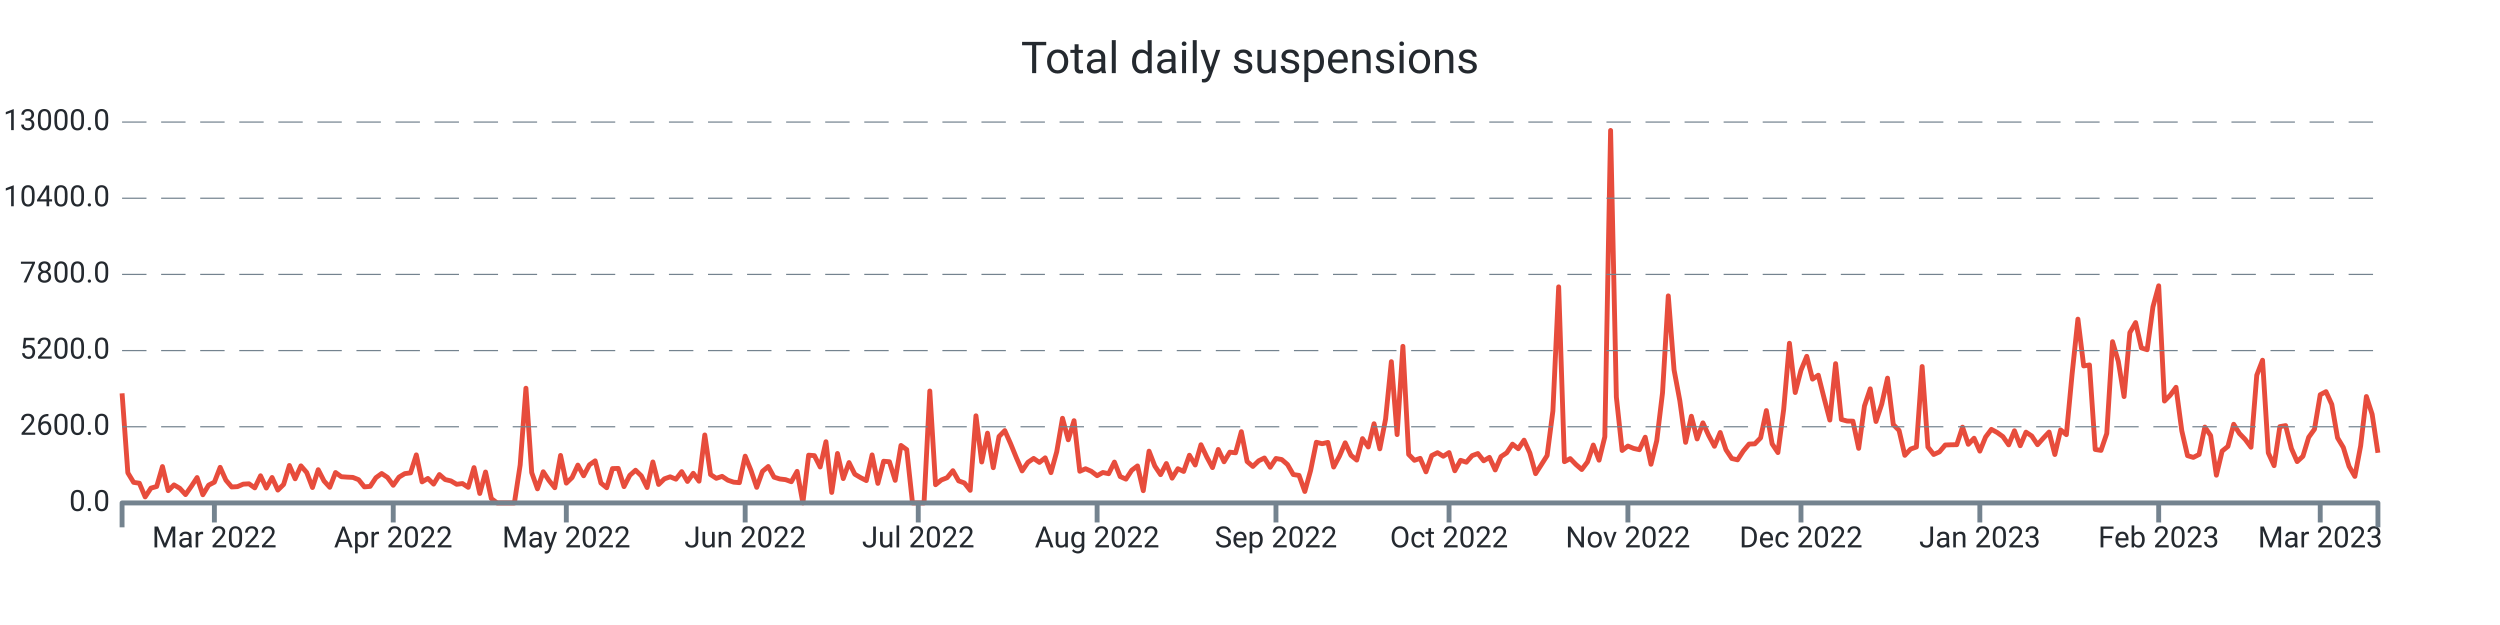
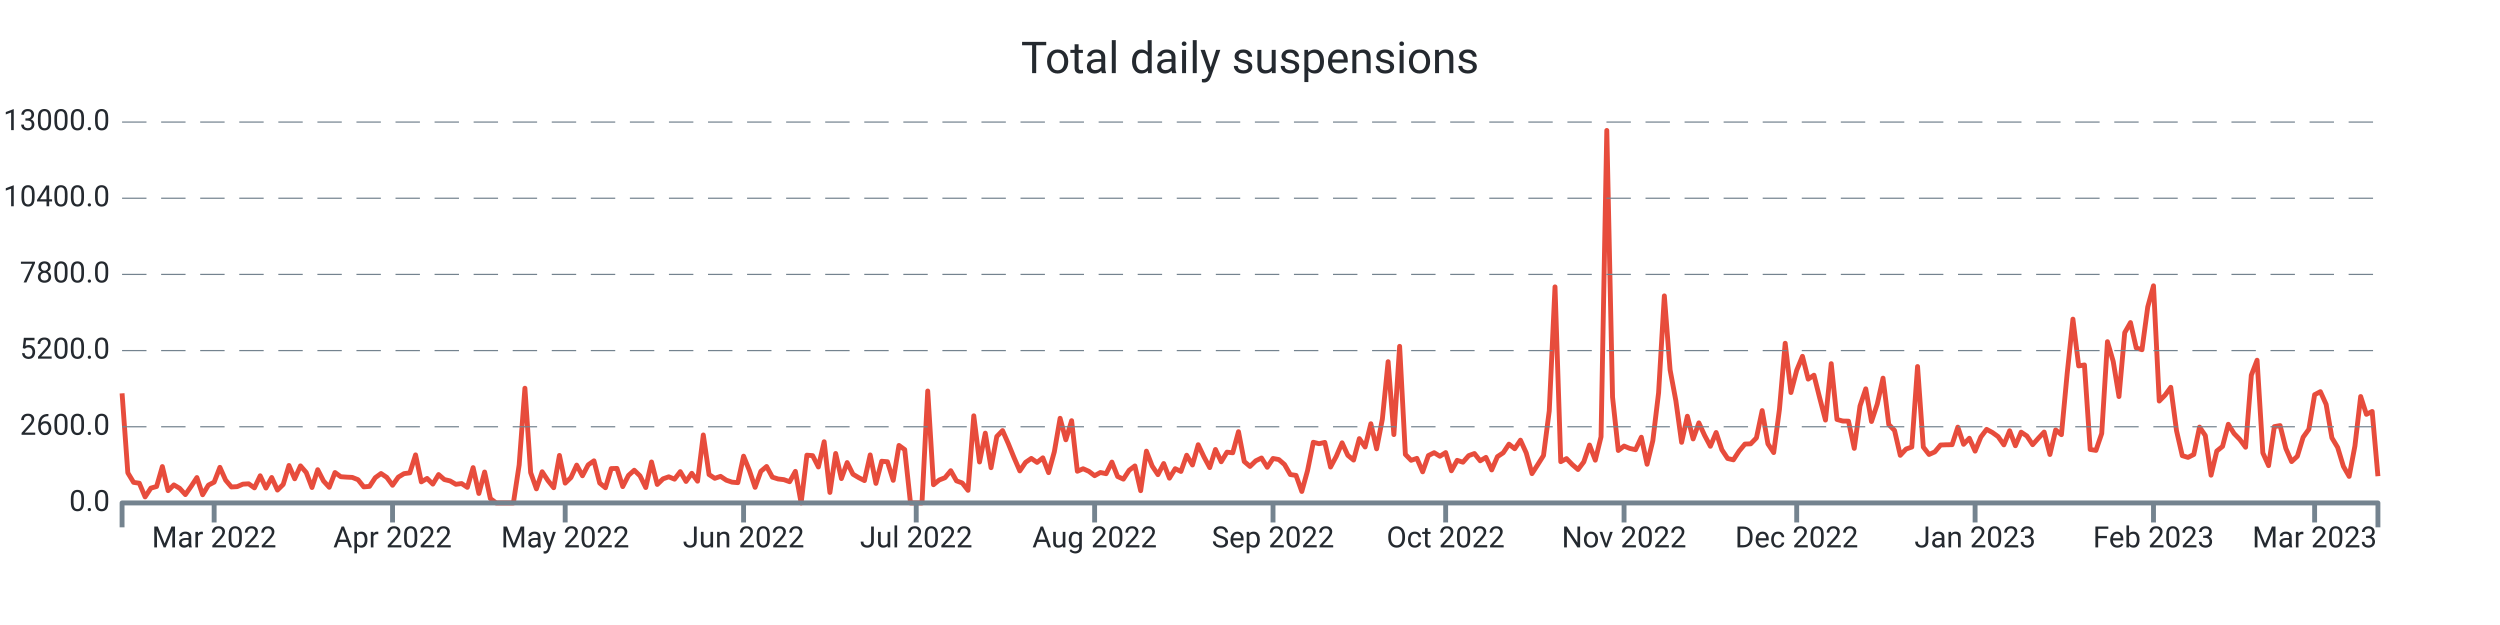
<svg xmlns="http://www.w3.org/2000/svg" width="1024.0" height="256.0" viewBox="0 0 1024.0 256.0" preserveAspectRatio="xMidYMid meet">
-   <path stroke="#e74c3c" stroke-linejoin="round" d="M 50.0 161.108 L 50 161.108L 52.363 193.664L 54.726 197.576L 57.09 197.924L 59.453 203.528L 61.816 199.94L 64.179 199.268L 66.542 191.108L 68.905 200.972L 71.269 198.62L 73.632 200L 75.995 202.58L 78.358 199.208L 80.721 195.608L 83.084 202.652L 85.448 198.716L 87.811 197.492L 90.174 191.42L 92.537 196.688L 94.9 199.46L 97.263 199.328L 99.627 198.308L 101.99 198.164L 104.353 199.832L 106.716 194.876L 109.079 199.904L 111.442 195.584L 113.806 200.732L 116.169 198.416L 118.532 190.652L 120.895 196.112L 123.258 190.82L 125.621 193.532L 127.985 199.688L 130.348 192.392L 132.711 197L 135.074 199.592L 137.437 193.544L 139.801 195.26L 142.164 195.428L 144.527 195.548L 146.89 196.484L 149.253 199.424L 151.616 199.22L 153.98 195.656L 156.343 193.952L 158.706 195.536L 161.069 198.764L 163.432 195.428L 165.795 194L 168.159 193.688L 170.522 186.32L 172.885 197.372L 175.248 195.968L 177.611 198.284L 179.974 194.384L 182.338 196.424L 184.701 196.988L 187.064 198.368L 189.427 198.056L 191.79 199.616L 194.153 191.54L 196.517 202.124L 198.88 193.34L 201.243 204.2L 203.606 206L 205.969 206L 208.332 206L 210.696 206L 213.059 190.472L 215.422 159.02L 217.785 193.568L 220.148 200.228L 222.512 193.232L 224.875 196.82L 227.238 199.772L 229.601 186.548L 231.964 197.888L 234.327 195.596L 236.691 190.508L 239.054 194.876L 241.417 190.4L 243.78 188.756L 246.143 197.852L 248.506 199.772L 250.87 191.936L 253.233 191.864L 255.596 199.316L 257.959 194.72L 260.322 192.608L 262.685 194.9L 265.049 199.7L 267.412 189.224L 269.775 198.428L 272.138 196.136L 274.501 195.296L 276.864 196.268L 279.228 193.184L 281.591 197.204L 283.954 193.856L 286.317 197.096L 288.68 178.16L 291.043 194.372L 293.407 195.92L 295.77 195.116L 298.133 196.688L 300.496 197.492L 302.859 197.696L 305.223 186.848L 307.586 192.644L 309.949 199.616L 312.312 193.052L 314.675 191.072L 317.038 195.44L 319.402 196.184L 321.765 196.46L 324.128 197.312L 326.491 193.076L 328.854 206L 331.217 186.44L 333.581 186.632L 335.944 191.276L 338.307 180.932L 340.67 201.704L 343.033 185.744L 345.396 196.028L 347.76 189.464L 350.123 194.228L 352.486 195.632L 354.849 196.844L 357.212 186.332L 359.575 197.996L 361.939 188.924L 364.302 189.128L 366.665 196.748L 369.028 182.456L 371.391 184.16L 373.754 206L 376.118 206L 378.481 206L 380.844 160.16L 383.207 198.536L 385.57 196.604L 387.934 195.668L 390.297 192.8L 392.66 196.964L 395.023 197.828L 397.386 200.84L 399.749 170.312L 402.113 189.236L 404.476 177.428L 406.839 191.564L 409.202 178.784L 411.565 176.372L 413.928 181.7L 416.292 187.472L 418.655 192.884L 421.018 189.38L 423.381 187.772L 425.744 189.404L 428.107 187.532L 430.471 193.592L 432.834 185.036L 435.197 171.332L 437.56 180.14L 439.923 172.316L 442.286 193.028L 444.65 191.996L 447.013 193.052L 449.376 194.84L 451.739 193.532L 454.102 194.024L 456.465 189.272L 458.829 195.188L 461.192 196.256L 463.555 192.62L 465.918 190.844L 468.281 200.984L 470.645 184.796L 473.008 190.88L 475.371 194.42L 477.734 189.86L 480.097 195.86L 482.46 191.984L 484.824 193.1L 487.187 186.464L 489.55 190.46L 491.913 182.156L 494.276 187.136L 496.639 191.528L 499.003 184.1L 501.366 189.14L 503.729 185.204L 506.092 185.468L 508.455 176.816L 510.818 189.044L 513.182 191.048L 515.545 188.756L 517.908 187.592L 520.271 191.396L 522.634 187.796L 524.997 188.228L 527.361 190.268L 529.724 194.372L 532.087 194.72L 534.45 201.308L 536.813 192.752L 539.176 181.148L 541.54 181.748L 543.903 181.208L 546.266 191.3L 548.629 186.884L 550.992 181.376L 553.355 186.5L 555.719 188.444L 558.082 179.66L 560.445 183.092L 562.808 173.564L 565.171 183.836L 567.535 171.668L 569.898 148.148L 572.261 178.004L 574.624 141.86L 576.987 186.128L 579.35 188.54L 581.714 187.748L 584.077 193.256L 586.44 186.596L 588.803 185.42L 591.166 186.872L 593.529 185.372L 595.893 192.824L 598.256 188.552L 600.619 189.32L 602.982 186.632L 605.345 185.768L 607.708 188.744L 610.072 187.34L 612.435 192.488L 614.798 187.028L 617.161 185.468L 619.524 181.928L 621.887 183.8L 624.251 180.296L 626.614 185.516L 628.977 194L 631.34 190.328L 633.703 186.584L 636.066 168.32L 638.43 117.5L 640.793 189.104L 643.156 187.844L 645.519 190.28L 647.882 192.32L 650.246 189.2L 652.609 182.288L 654.972 188.492L 657.335 178.916L 659.698 53.432L 662.061 162.656L 664.425 184.52L 666.788 182.708L 669.151 183.68L 671.514 184.196L 673.877 179.084L 676.24 190.16L 678.604 180.476L 680.967 160.916L 683.33 121.196L 685.693 151.508L 688.056 164.132L 690.419 181.184L 692.783 170.492L 695.146 179.792L 697.509 173.204L 699.872 178.352L 702.235 182.792L 704.598 177.152L 706.962 184.232L 709.325 187.796L 711.688 188.348L 714.051 184.736L 716.414 181.892L 718.777 181.796L 721.141 179.36L 723.504 168.176L 725.867 181.808L 728.23 185.372L 730.593 167.708L 732.957 140.6L 735.32 160.784L 737.683 151.664L 740.046 145.952L 742.409 155.288L 744.772 153.68L 747.136 163.04L 749.499 172.064L 751.862 148.952L 754.225 171.812L 756.588 172.46L 758.951 172.508L 761.315 183.644L 763.678 166.304L 766.041 159.26L 768.404 172.652L 770.767 165.5L 773.13 154.892L 775.494 173.888L 777.857 176.3L 780.22 186.5L 782.583 183.932L 784.946 183.104L 787.309 150.128L 789.673 183.116L 792.036 186.152L 794.399 185.096L 796.762 182.276L 799.125 182.18L 801.488 182.144L 803.852 174.956L 806.215 181.988L 808.578 179.504L 810.941 184.784L 813.304 179L 815.668 175.868L 818.031 177.14L 820.394 178.832L 822.757 182.216L 825.12 176.444L 827.483 182.576L 829.847 177.02L 832.21 178.58L 834.573 182.144L 836.936 179.48L 839.299 176.972L 841.662 186.164L 844.026 176.096L 846.389 178.04L 848.752 152.996L 851.115 130.724L 853.478 149.888L 855.841 149.48L 858.205 184.1L 860.568 184.484L 862.931 177.56L 865.294 139.952L 867.657 148.028L 870.02 162.428L 872.384 136.244L 874.747 132.128L 877.11 142.508L 879.473 143.252L 881.836 125.732L 884.199 117.068L 886.563 164.264L 888.926 161.876L 891.289 158.636L 893.652 176.408L 896.015 186.632L 898.379 187.352L 900.742 186.152L 903.105 174.932L 905.468 178.388L 907.831 194.636L 910.194 184.748L 912.558 182.84L 914.921 173.78L 917.284 177.56L 919.647 179.996L 922.01 183.188L 924.373 153.68L 926.737 147.548L 929.1 185.504L 931.463 190.724L 933.826 174.752L 936.189 174.32L 938.552 183.692L 940.916 189.068L 943.279 186.884L 945.642 179.096L 948.005 175.808L 950.368 161.672L 952.731 160.424L 955.095 165.632L 957.458 179.336L 959.821 183.272L 962.184 191.024L 964.547 195.14L 966.91 182.684L 969.274 162.416L 971.637 169.712L 974 185.468" stroke-width="2.0" fill="none" />
+   <path stroke="#e74c3c" stroke-linejoin="round" d="M 50.0 161.108 L 50 161.108L 52.357 193.664L 54.714 197.576L 57.071 197.924L 59.429 203.528L 61.786 199.94L 64.143 199.268L 66.5 191.108L 68.857 200.972L 71.214 198.62L 73.571 200L 75.929 202.58L 78.286 199.208L 80.643 195.608L 83 202.652L 85.357 198.716L 87.714 197.492L 90.071 191.42L 92.429 196.688L 94.786 199.46L 97.143 199.328L 99.5 198.308L 101.857 198.164L 104.214 199.832L 106.571 194.876L 108.929 199.904L 111.286 195.584L 113.643 200.732L 116 198.416L 118.357 190.652L 120.714 196.112L 123.071 190.82L 125.429 193.532L 127.786 199.688L 130.143 192.392L 132.5 197L 134.857 199.592L 137.214 193.544L 139.571 195.26L 141.929 195.428L 144.286 195.548L 146.643 196.484L 149 199.424L 151.357 199.22L 153.714 195.656L 156.071 193.952L 158.429 195.536L 160.786 198.764L 163.143 195.428L 165.5 194L 167.857 193.688L 170.214 186.32L 172.571 197.372L 174.929 195.968L 177.286 198.284L 179.643 194.384L 182 196.424L 184.357 196.988L 186.714 198.368L 189.071 198.056L 191.429 199.616L 193.786 191.54L 196.143 202.124L 198.5 193.34L 200.857 204.2L 203.214 206L 205.571 206L 207.929 206L 210.286 206L 212.643 190.472L 215 159.02L 217.357 193.568L 219.714 200.228L 222.071 193.232L 224.429 196.82L 226.786 199.772L 229.143 186.548L 231.5 197.888L 233.857 195.596L 236.214 190.508L 238.571 194.876L 240.929 190.4L 243.286 188.756L 245.643 197.852L 248 199.772L 250.357 191.936L 252.714 191.864L 255.071 199.316L 257.429 194.72L 259.786 192.608L 262.143 194.9L 264.5 199.7L 266.857 189.224L 269.214 198.428L 271.571 196.136L 273.929 195.296L 276.286 196.268L 278.643 193.184L 281 197.204L 283.357 193.856L 285.714 197.096L 288.071 178.16L 290.429 194.372L 292.786 195.92L 295.143 195.116L 297.5 196.688L 299.857 197.492L 302.214 197.696L 304.571 186.848L 306.929 192.644L 309.286 199.616L 311.643 193.052L 314 191.072L 316.357 195.44L 318.714 196.184L 321.071 196.46L 323.429 197.312L 325.786 193.076L 328.143 206L 330.5 186.44L 332.857 186.632L 335.214 191.276L 337.571 180.932L 339.929 201.704L 342.286 185.744L 344.643 196.028L 347 189.464L 349.357 194.228L 351.714 195.632L 354.071 196.844L 356.429 186.332L 358.786 197.996L 361.143 188.924L 363.5 189.128L 365.857 196.748L 368.214 182.456L 370.571 184.16L 372.929 206L 375.286 206L 377.643 206L 380 160.16L 382.357 198.536L 384.714 196.604L 387.071 195.668L 389.429 192.8L 391.786 196.964L 394.143 197.828L 396.5 200.84L 398.857 170.312L 401.214 189.236L 403.571 177.428L 405.929 191.564L 408.286 178.784L 410.643 176.372L 413 181.7L 415.357 187.472L 417.714 192.884L 420.071 189.38L 422.429 187.772L 424.786 189.404L 427.143 187.532L 429.5 193.592L 431.857 185.036L 434.214 171.332L 436.571 180.14L 438.929 172.316L 441.286 193.028L 443.643 191.996L 446 193.052L 448.357 194.84L 450.714 193.532L 453.071 194.024L 455.429 189.272L 457.786 195.188L 460.143 196.256L 462.5 192.62L 464.857 190.844L 467.214 200.984L 469.571 184.796L 471.929 190.88L 474.286 194.42L 476.643 189.86L 479 195.86L 481.357 191.984L 483.714 193.1L 486.071 186.464L 488.429 190.46L 490.786 182.156L 493.143 187.136L 495.5 191.528L 497.857 184.1L 500.214 189.14L 502.571 185.204L 504.929 185.468L 507.286 176.816L 509.643 189.044L 512 191.048L 514.357 188.756L 516.714 187.592L 519.071 191.396L 521.429 187.796L 523.786 188.228L 526.143 190.268L 528.5 194.372L 530.857 194.72L 533.214 201.308L 535.571 192.752L 537.929 181.148L 540.286 181.748L 542.643 181.208L 545 191.3L 547.357 186.884L 549.714 181.376L 552.071 186.5L 554.429 188.444L 556.786 179.66L 559.143 183.092L 561.5 173.564L 563.857 183.836L 566.214 171.668L 568.571 148.148L 570.929 178.004L 573.286 141.86L 575.643 186.128L 578 188.54L 580.357 187.748L 582.714 193.256L 585.071 186.596L 587.429 185.42L 589.786 186.872L 592.143 185.372L 594.5 192.824L 596.857 188.552L 599.214 189.32L 601.571 186.632L 603.929 185.768L 606.286 188.744L 608.643 187.34L 611 192.488L 613.357 187.028L 615.714 185.468L 618.071 181.928L 620.429 183.8L 622.786 180.296L 625.143 185.516L 627.5 194L 629.857 190.328L 632.214 186.584L 634.571 168.32L 636.929 117.5L 639.286 189.104L 641.643 187.844L 644 190.28L 646.357 192.32L 648.714 189.2L 651.071 182.288L 653.429 188.492L 655.786 178.916L 658.143 53.432L 660.5 162.656L 662.857 184.52L 665.214 182.708L 667.571 183.68L 669.929 184.196L 672.286 179.084L 674.643 190.16L 677 180.476L 679.357 160.916L 681.714 121.196L 684.071 151.508L 686.429 164.132L 688.786 181.184L 691.143 170.492L 693.5 179.792L 695.857 173.204L 698.214 178.352L 700.571 182.792L 702.929 177.152L 705.286 184.232L 707.643 187.796L 710 188.348L 712.357 184.736L 714.714 181.892L 717.071 181.796L 719.429 179.36L 721.786 168.176L 724.143 181.808L 726.5 185.372L 728.857 167.708L 731.214 140.6L 733.571 160.784L 735.929 151.664L 738.286 145.952L 740.643 155.288L 743 153.68L 745.357 163.04L 747.714 172.064L 750.071 148.952L 752.429 171.812L 754.786 172.46L 757.143 172.508L 759.5 183.644L 761.857 166.304L 764.214 159.26L 766.571 172.652L 768.929 165.5L 771.286 154.892L 773.643 173.888L 776 176.3L 778.357 186.5L 780.714 183.932L 783.071 183.104L 785.429 150.128L 787.786 183.116L 790.143 186.152L 792.5 185.096L 794.857 182.276L 797.214 182.18L 799.571 182.144L 801.929 174.956L 804.286 181.988L 806.643 179.504L 809 184.784L 811.357 179L 813.714 175.868L 816.071 177.14L 818.429 178.832L 820.786 182.216L 823.143 176.444L 825.5 182.576L 827.857 177.02L 830.214 178.58L 832.571 182.144L 834.929 179.48L 837.286 176.972L 839.643 186.164L 842 176.096L 844.357 178.04L 846.714 152.996L 849.071 130.724L 851.429 149.888L 853.786 149.48L 856.143 184.1L 858.5 184.484L 860.857 177.56L 863.214 139.952L 865.571 148.028L 867.929 162.428L 870.286 136.244L 872.643 132.128L 875 142.508L 877.357 143.252L 879.714 125.732L 882.071 117.068L 884.429 164.264L 886.786 161.876L 889.143 158.636L 891.5 176.408L 893.857 186.632L 896.214 187.352L 898.571 186.152L 900.929 174.932L 903.286 178.388L 905.643 194.636L 908 184.748L 910.357 182.84L 912.714 173.78L 915.071 177.56L 917.429 179.996L 919.786 183.188L 922.143 153.68L 924.5 147.548L 926.857 185.504L 929.214 190.724L 931.571 174.752L 933.929 174.32L 936.286 183.692L 938.643 189.068L 941 186.884L 943.357 179.096L 945.714 175.808L 948.071 161.672L 950.429 160.424L 952.786 165.632L 955.143 179.336L 957.5 183.272L 959.857 191.024L 962.214 195.14L 964.571 182.684L 966.929 162.416L 969.286 169.712L 971.643 168.536L 974 195.056" stroke-width="2.0" fill="none" />
  <text x="45.0" font-family="-apple-system, system-ui, BlinkMacSystemFont, Roboto" y="50.0" dominant-baseline="middle" text-anchor="end" font-size="12" fill="#24292f">13000.0</text>
  <path stroke="#74838f" stroke-dasharray="10 6" stroke-width="0.5" d="M 50.0 50.0 L 974.0 50.0" />
  <text x="45.0" font-family="-apple-system, system-ui, BlinkMacSystemFont, Roboto" y="81.2" dominant-baseline="middle" text-anchor="end" font-size="12" fill="#24292f">10400.0</text>
  <path stroke="#74838f" stroke-dasharray="10 6" stroke-width="0.5" d="M 50.0 81.2 L 974.0 81.2" />
  <text x="45.0" font-family="-apple-system, system-ui, BlinkMacSystemFont, Roboto" y="112.4" dominant-baseline="middle" text-anchor="end" font-size="12" fill="#24292f">7800.0</text>
  <path stroke="#74838f" stroke-dasharray="10 6" stroke-width="0.5" d="M 50.0 112.4 L 974.0 112.4" />
  <text x="45.0" font-family="-apple-system, system-ui, BlinkMacSystemFont, Roboto" y="143.6" dominant-baseline="middle" text-anchor="end" font-size="12" fill="#24292f">5200.0</text>
  <path stroke="#74838f" stroke-dasharray="10 6" stroke-width="0.5" d="M 50.0 143.6 L 974.0 143.6" />
  <text x="45.0" font-family="-apple-system, system-ui, BlinkMacSystemFont, Roboto" y="174.8" dominant-baseline="middle" text-anchor="end" font-size="12" fill="#24292f">2600.0</text>
  <path stroke="#74838f" stroke-dasharray="10 6" stroke-width="0.5" d="M 50.0 174.8 L 974.0 174.8" />
  <text x="45.0" font-family="-apple-system, system-ui, BlinkMacSystemFont, Roboto" y="206.0" dominant-baseline="middle" text-anchor="end" font-size="12" fill="#24292f">0.0</text>
-   <path stroke="#74838f" stroke-width="2.0" d="M 87.811 206.0 L 87.811 214.0" />
-   <text x="87.811" font-family="-apple-system, system-ui, BlinkMacSystemFont, Roboto" y="216.0" dominant-baseline="hanging" text-anchor="middle" font-size="12" fill="#24292f">Mar 2022</text>
-   <path stroke="#74838f" stroke-width="2.0" d="M 161.069 206.0 L 161.069 214.0" />
-   <text x="161.069" font-family="-apple-system, system-ui, BlinkMacSystemFont, Roboto" y="216.0" dominant-baseline="hanging" text-anchor="middle" font-size="12" fill="#24292f">Apr 2022</text>
-   <path stroke="#74838f" stroke-width="2.0" d="M 231.964 206.0 L 231.964 214.0" />
-   <text x="231.964" font-family="-apple-system, system-ui, BlinkMacSystemFont, Roboto" y="216.0" dominant-baseline="hanging" text-anchor="middle" font-size="12" fill="#24292f">May 2022</text>
-   <path stroke="#74838f" stroke-width="2.0" d="M 305.223 206.0 L 305.223 214.0" />
-   <text x="305.223" font-family="-apple-system, system-ui, BlinkMacSystemFont, Roboto" y="216.0" dominant-baseline="hanging" text-anchor="middle" font-size="12" fill="#24292f">Jun 2022</text>
-   <path stroke="#74838f" stroke-width="2.0" d="M 376.118 206.0 L 376.118 214.0" />
-   <text x="376.118" font-family="-apple-system, system-ui, BlinkMacSystemFont, Roboto" y="216.0" dominant-baseline="hanging" text-anchor="middle" font-size="12" fill="#24292f">Jul 2022</text>
-   <path stroke="#74838f" stroke-width="2.0" d="M 449.376 206.0 L 449.376 214.0" />
-   <text x="449.376" font-family="-apple-system, system-ui, BlinkMacSystemFont, Roboto" y="216.0" dominant-baseline="hanging" text-anchor="middle" font-size="12" fill="#24292f">Aug 2022</text>
-   <path stroke="#74838f" stroke-width="2.0" d="M 522.634 206.0 L 522.634 214.0" />
-   <text x="522.634" font-family="-apple-system, system-ui, BlinkMacSystemFont, Roboto" y="216.0" dominant-baseline="hanging" text-anchor="middle" font-size="12" fill="#24292f">Sep 2022</text>
-   <path stroke="#74838f" stroke-width="2.0" d="M 593.529 206.0 L 593.529 214.0" />
-   <text x="593.529" font-family="-apple-system, system-ui, BlinkMacSystemFont, Roboto" y="216.0" dominant-baseline="hanging" text-anchor="middle" font-size="12" fill="#24292f">Oct 2022</text>
-   <path stroke="#74838f" stroke-width="2.0" d="M 666.788 206.0 L 666.788 214.0" />
-   <text x="666.788" font-family="-apple-system, system-ui, BlinkMacSystemFont, Roboto" y="216.0" dominant-baseline="hanging" text-anchor="middle" font-size="12" fill="#24292f">Nov 2022</text>
-   <path stroke="#74838f" stroke-width="2.0" d="M 737.683 206.0 L 737.683 214.0" />
-   <text x="737.683" font-family="-apple-system, system-ui, BlinkMacSystemFont, Roboto" y="216.0" dominant-baseline="hanging" text-anchor="middle" font-size="12" fill="#24292f">Dec 2022</text>
-   <path stroke="#74838f" stroke-width="2.0" d="M 810.941 206.0 L 810.941 214.0" />
-   <text x="810.941" font-family="-apple-system, system-ui, BlinkMacSystemFont, Roboto" y="216.0" dominant-baseline="hanging" text-anchor="middle" font-size="12" fill="#24292f">Jan 2023</text>
-   <path stroke="#74838f" stroke-width="2.0" d="M 884.199 206.0 L 884.199 214.0" />
-   <text x="884.199" font-family="-apple-system, system-ui, BlinkMacSystemFont, Roboto" y="216.0" dominant-baseline="hanging" text-anchor="middle" font-size="12" fill="#24292f">Feb 2023</text>
-   <path stroke="#74838f" stroke-width="2.0" d="M 950.368 206.0 L 950.368 214.0" />
-   <text x="950.368" font-family="-apple-system, system-ui, BlinkMacSystemFont, Roboto" y="216.0" dominant-baseline="hanging" text-anchor="middle" font-size="12" fill="#24292f">Mar 2023</text>
+   <path stroke="#74838f" stroke-width="2.0" d="M 87.714 206.0 L 87.714 214.0" />
+   <text x="87.714" font-family="-apple-system, system-ui, BlinkMacSystemFont, Roboto" y="216.0" dominant-baseline="hanging" text-anchor="middle" font-size="12" fill="#24292f">Mar 2022</text>
+   <path stroke="#74838f" stroke-width="2.0" d="M 160.786 206.0 L 160.786 214.0" />
+   <text x="160.786" font-family="-apple-system, system-ui, BlinkMacSystemFont, Roboto" y="216.0" dominant-baseline="hanging" text-anchor="middle" font-size="12" fill="#24292f">Apr 2022</text>
+   <path stroke="#74838f" stroke-width="2.0" d="M 231.5 206.0 L 231.5 214.0" />
+   <text x="231.5" font-family="-apple-system, system-ui, BlinkMacSystemFont, Roboto" y="216.0" dominant-baseline="hanging" text-anchor="middle" font-size="12" fill="#24292f">May 2022</text>
+   <path stroke="#74838f" stroke-width="2.0" d="M 304.571 206.0 L 304.571 214.0" />
+   <text x="304.571" font-family="-apple-system, system-ui, BlinkMacSystemFont, Roboto" y="216.0" dominant-baseline="hanging" text-anchor="middle" font-size="12" fill="#24292f">Jun 2022</text>
+   <path stroke="#74838f" stroke-width="2.0" d="M 375.286 206.0 L 375.286 214.0" />
+   <text x="375.286" font-family="-apple-system, system-ui, BlinkMacSystemFont, Roboto" y="216.0" dominant-baseline="hanging" text-anchor="middle" font-size="12" fill="#24292f">Jul 2022</text>
+   <path stroke="#74838f" stroke-width="2.0" d="M 448.357 206.0 L 448.357 214.0" />
+   <text x="448.357" font-family="-apple-system, system-ui, BlinkMacSystemFont, Roboto" y="216.0" dominant-baseline="hanging" text-anchor="middle" font-size="12" fill="#24292f">Aug 2022</text>
+   <path stroke="#74838f" stroke-width="2.0" d="M 521.429 206.0 L 521.429 214.0" />
+   <text x="521.429" font-family="-apple-system, system-ui, BlinkMacSystemFont, Roboto" y="216.0" dominant-baseline="hanging" text-anchor="middle" font-size="12" fill="#24292f">Sep 2022</text>
+   <path stroke="#74838f" stroke-width="2.0" d="M 592.143 206.0 L 592.143 214.0" />
+   <text x="592.143" font-family="-apple-system, system-ui, BlinkMacSystemFont, Roboto" y="216.0" dominant-baseline="hanging" text-anchor="middle" font-size="12" fill="#24292f">Oct 2022</text>
+   <path stroke="#74838f" stroke-width="2.0" d="M 665.214 206.0 L 665.214 214.0" />
+   <text x="665.214" font-family="-apple-system, system-ui, BlinkMacSystemFont, Roboto" y="216.0" dominant-baseline="hanging" text-anchor="middle" font-size="12" fill="#24292f">Nov 2022</text>
+   <path stroke="#74838f" stroke-width="2.0" d="M 735.929 206.0 L 735.929 214.0" />
+   <text x="735.929" font-family="-apple-system, system-ui, BlinkMacSystemFont, Roboto" y="216.0" dominant-baseline="hanging" text-anchor="middle" font-size="12" fill="#24292f">Dec 2022</text>
+   <path stroke="#74838f" stroke-width="2.0" d="M 809.0 206.0 L 809.0 214.0" />
+   <text x="809.0" font-family="-apple-system, system-ui, BlinkMacSystemFont, Roboto" y="216.0" dominant-baseline="hanging" text-anchor="middle" font-size="12" fill="#24292f">Jan 2023</text>
+   <path stroke="#74838f" stroke-width="2.0" d="M 882.071 206.0 L 882.071 214.0" />
+   <text x="882.071" font-family="-apple-system, system-ui, BlinkMacSystemFont, Roboto" y="216.0" dominant-baseline="hanging" text-anchor="middle" font-size="12" fill="#24292f">Feb 2023</text>
+   <path stroke="#74838f" stroke-width="2.0" d="M 948.071 206.0 L 948.071 214.0" />
+   <text x="948.071" font-family="-apple-system, system-ui, BlinkMacSystemFont, Roboto" y="216.0" dominant-baseline="hanging" text-anchor="middle" font-size="12" fill="#24292f">Mar 2023</text>
  <path stroke="#74838f" stroke-linejoin="round" stroke-width="2.0" d="M 50.0 216.0 L 50.0 206.0 L 974.0 206.0 L 974.0 216.0" fill="none" />
  <text x="512.0" y="25.0" font-family="-apple-system, system-ui, BlinkMacSystemFont, Roboto" dominant-baseline="middle" text-anchor="middle" font-size="18" fill="#24292f">Total daily suspensions</text>
</svg>
